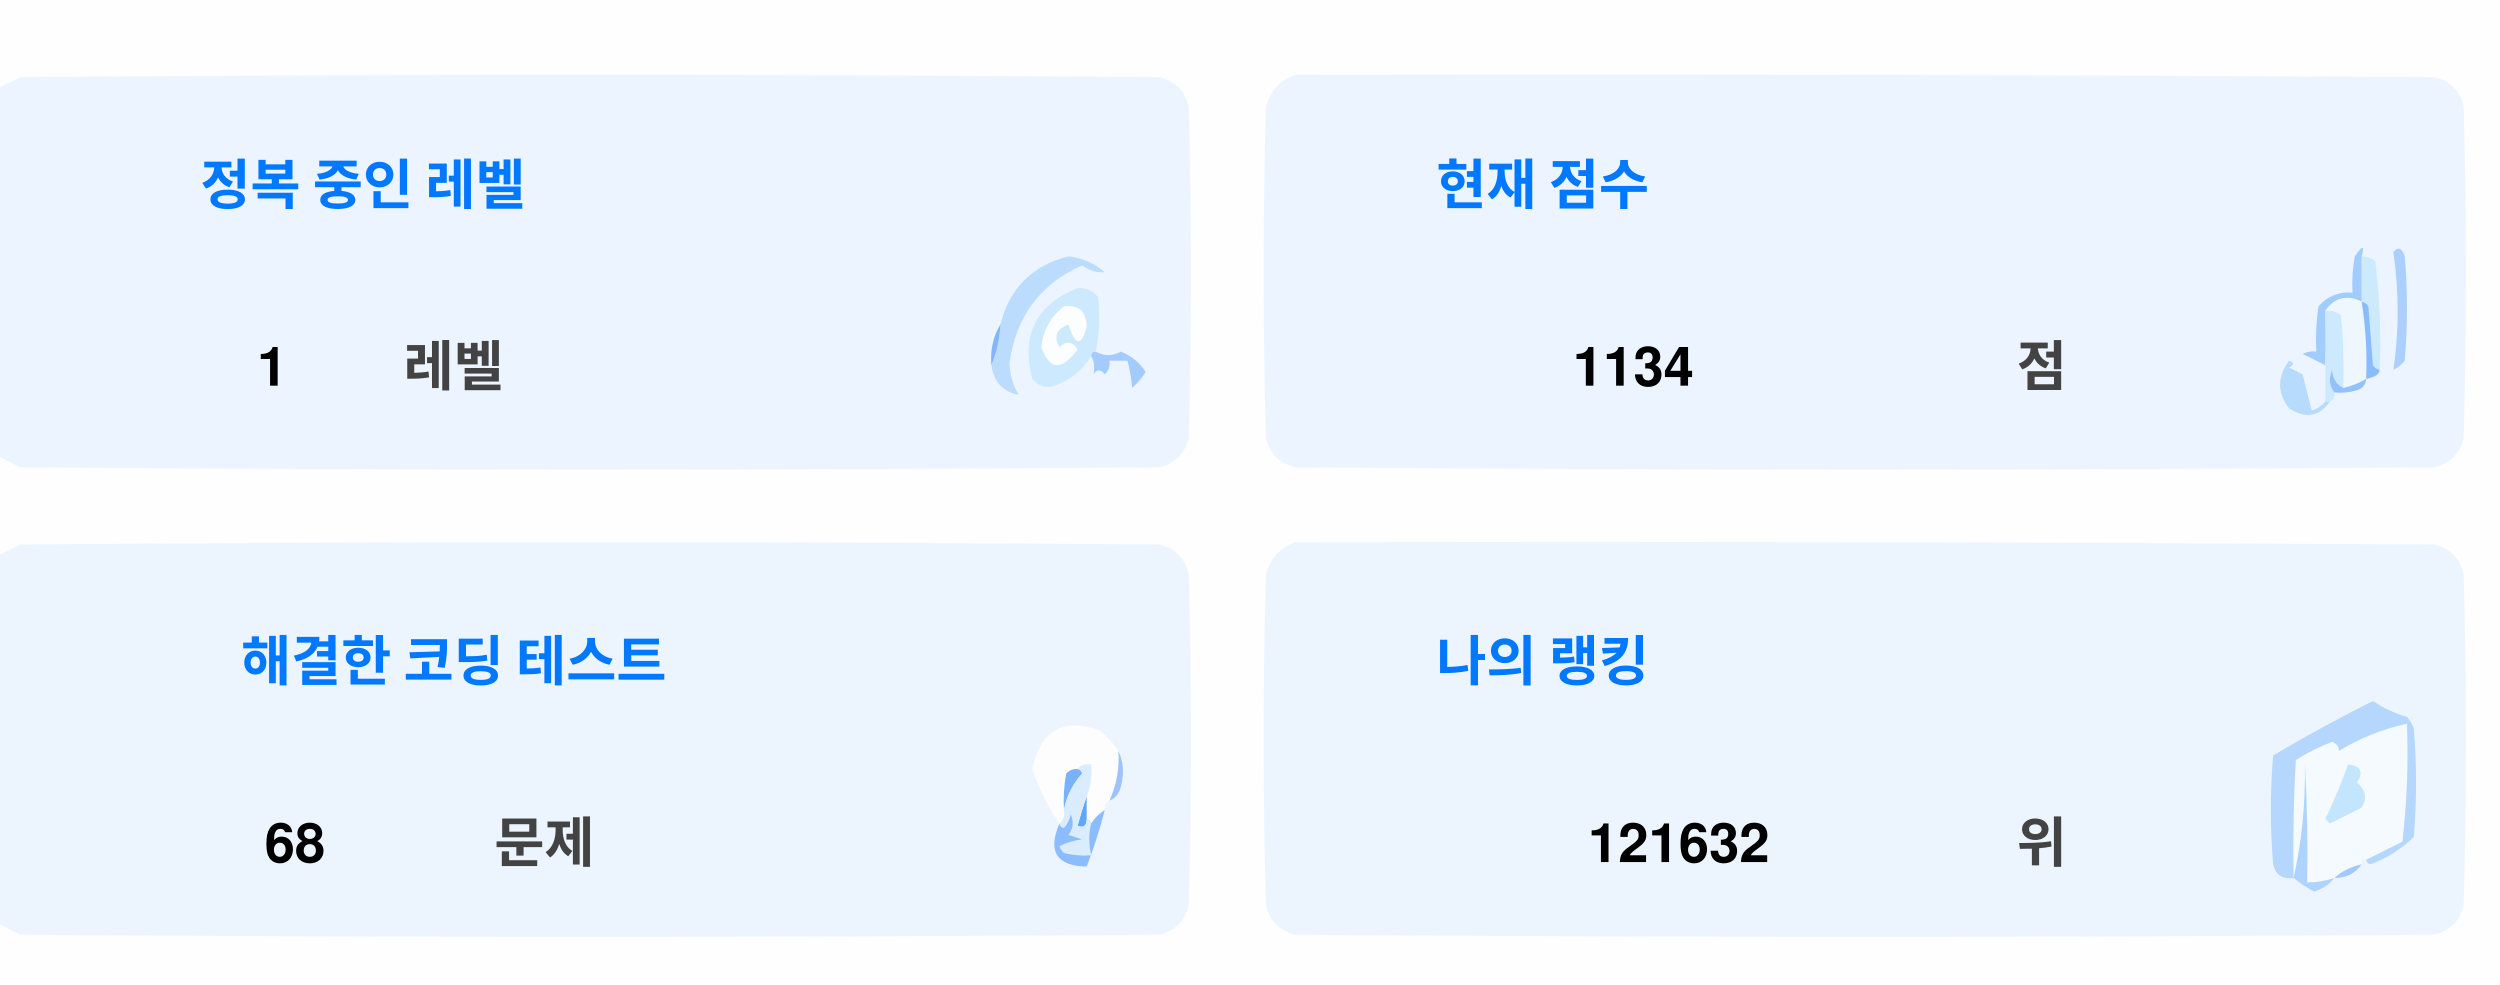
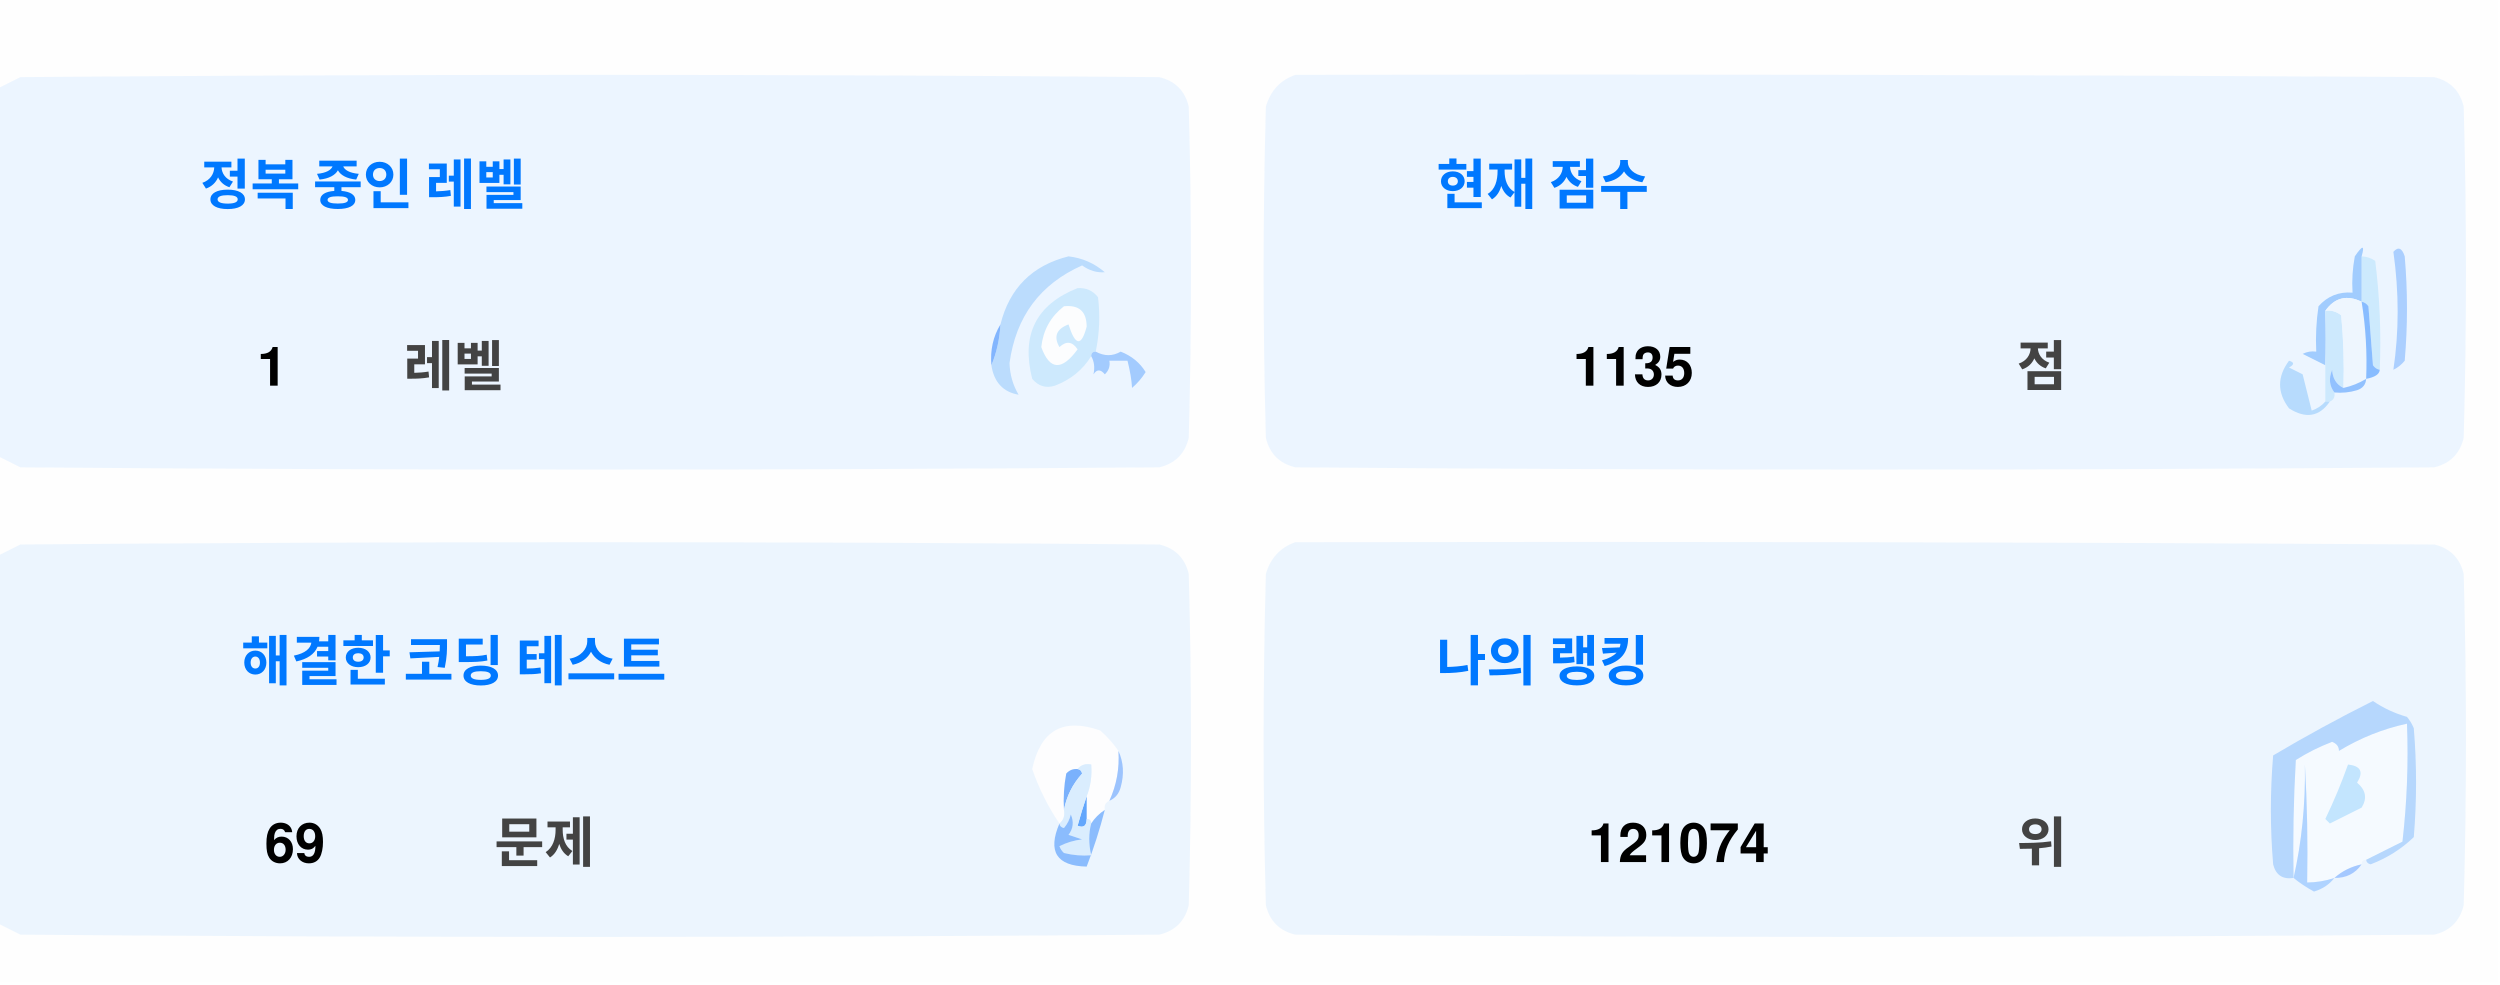
<svg xmlns="http://www.w3.org/2000/svg" version="1.1" width="551px" height="217px" style="shape-rendering:geometricPrecision; text-rendering:geometricPrecision; image-rendering:optimizeQuality; fill-rule:evenodd; clip-rule:evenodd">
  <style>.title {fill: #434343;font-size: 1rem;line-height: 1.5rem;font-weight: bold;font-family: -apple-system, BlinkMacSystemFont, Segoe UI, Helvetica, Arial, sans-serif, Apple Color Emoji, Segoe UI Emoji;}.desc {fill: #434343;font-size: 2.5rem;font-weight: bold;line-height: 1.5rem;font-family: -apple-system, BlinkMacSystemFont, Segoe UI, Helvetica, Arial, sans-serif, Apple Color Emoji, Segoe UI Emoji;}.desc-2 {fill: #434343;font-size: 1rem;font-weight: bold;line-height: 1.5rem;font-family: -apple-system, BlinkMacSystemFont, Segoe UI, Helvetica, Arial, sans-serif, Apple Color Emoji, Segoe UI Emoji;}.text, .desc {animation: twinkling 4s ease-in-out infinite;}@keyframes twinkling {40% { opacity: 1; }50% { opacity: 0.5; }60% { opacity: 1; }70% { opacity: 0.5; }80% { opacity: 1; }}</style>
  <g>
    <path style="opacity:1" fill="#fefefe" d="M -0.5,-0.5 C 183.167,-0.5 366.833,-0.5 550.5,-0.5C 550.5,71.833 550.5,144.167 550.5,216.5C 366.833,216.5 183.167,216.5 -0.5,216.5C -0.5,212.167 -0.5,207.833 -0.5,203.5C 1.14,204.32 2.807,205.153 4.5,206C 88.167,206.667 171.833,206.667 255.5,206C 259,205.167 261.167,203 262,199.5C 262.667,175.167 262.667,150.833 262,126.5C 261.167,123 259,120.833 255.5,120C 171.833,119.333 88.167,119.333 4.5,120C 2.807,120.847 1.14,121.68 -0.5,122.5C -0.5,115.167 -0.5,107.833 -0.5,100.5C 1.14,101.32 2.807,102.153 4.5,103C 88.167,103.667 171.833,103.667 255.5,103C 259,102.167 261.167,100 262,96.5C 262.667,72.167 262.667,47.833 262,23.5C 261.167,20 259,17.833 255.5,17C 171.833,16.333 88.167,16.333 4.5,17C 2.807,17.847 1.14,18.68 -0.5,19.5C -0.5,12.833 -0.5,6.167 -0.5,-0.5 Z" />
  </g>
  <g>
    <path style="opacity:1" fill="#ecf5ff" d="M -0.5,100.5 C -0.5,73.5 -0.5,46.5 -0.5,19.5C 1.14,18.68 2.807,17.847 4.5,17C 88.167,16.333 171.833,16.333 255.5,17C 259,17.833 261.167,20 262,23.5C 262.667,47.833 262.667,72.167 262,96.5C 261.167,100 259,102.167 255.5,103C 171.833,103.667 88.167,103.667 4.5,103C 2.807,102.153 1.14,101.32 -0.5,100.5 Z" />
  </g>
  <g>
    <path style="opacity:1" fill="#ecf5ff" d="M 285.5,16.5 C 369.167,16.333 452.834,16.5 536.5,17C 540,17.833 542.167,20 543,23.5C 543.667,47.833 543.667,72.167 543,96.5C 542.167,100 540,102.167 536.5,103C 452.833,103.667 369.167,103.667 285.5,103C 282,102.167 279.833,100 279,96.5C 278.333,72.167 278.333,47.833 279,23.5C 280.018,19.985 282.185,17.652 285.5,16.5 Z" />
  </g>
  <g>
    <path style="opacity:1" fill="#cdeafd" d="M 520.5,56.5 C 521.583,56.539 522.583,56.873 523.5,57.5C 524.498,65.472 524.831,73.472 524.5,81.5C 523.883,81.389 523.383,81.056 523,80.5C 522.667,76.167 522.333,71.833 522,67.5C 521.617,66.944 521.117,66.611 520.5,66.5C 520.5,63.167 520.5,59.833 520.5,56.5 Z" />
  </g>
  <g>
    <path style="opacity:1" fill="#abcfff" d="M 527.5,55.5 C 528.566,54.308 529.399,54.641 530,56.5C 530.667,64.167 530.667,71.833 530,79.5C 529.311,80.357 528.478,81.023 527.5,81.5C 528.758,73.08 528.758,64.414 527.5,55.5 Z" />
  </g>
  <g>
    <path style="opacity:1" fill="#bbdcfd" d="M 218.5,80.5 C 219.657,77.727 220.324,74.727 220.5,71.5C 222.49,63.51 227.49,58.51 235.5,56.5C 238.528,56.847 241.194,58.014 243.5,60C 241.744,60.141 240.078,59.641 238.5,58.5C 229.247,62.607 223.914,69.773 222.5,80C 222.565,82.526 223.232,84.859 224.5,87C 221.07,86.397 219.07,84.231 218.5,80.5 Z" />
  </g>
  <g>
    <path style="opacity:1" fill="#cde9fd" d="M 241.5,77.5 C 240.833,77.5 240.5,77.833 240.5,78.5C 238.628,81.529 235.961,83.695 232.5,85C 230.536,85.624 228.869,85.124 227.5,83.5C 225.021,73.791 228.354,67.124 237.5,63.5C 239.374,63.39 240.874,64.056 242,65.5C 242.497,69.524 242.331,73.524 241.5,77.5 Z" />
  </g>
  <g>
    <path style="opacity:1" fill="#fcfdfe" d="M 234.5,67.5 C 237.826,67.162 239.493,68.662 239.5,72C 238.334,76.434 237,76.267 235.5,71.5C 232.832,72.515 232.166,74.182 233.5,76.5C 235.017,75.089 236.351,75.256 237.5,77C 234.006,81.771 231.34,81.605 229.5,76.5C 229.904,72.771 231.571,69.771 234.5,67.5 Z" />
  </g>
  <g>
    <path style="opacity:1" fill="#a1ccfe" d="M 520.5,56.5 C 520.5,59.833 520.5,63.167 520.5,66.5C 517.238,64.922 514.572,65.589 512.5,68.5C 512.617,72.81 512.617,76.81 512.5,80.5C 510.86,79.68 509.193,78.847 507.5,78C 508.448,77.517 509.448,77.35 510.5,77.5C 510.335,74.15 510.502,70.817 511,67.5C 512.995,65.253 515.495,64.253 518.5,64.5C 518.336,61.813 518.503,59.146 519,56.5C 520.731,53.969 521.231,53.969 520.5,56.5 Z" />
  </g>
  <g>
    <path style="opacity:1" fill="#cde9fd" d="M 512.5,68.5 C 513.822,68.33 514.989,68.663 516,69.5C 516.499,74.823 516.666,80.156 516.5,85.5C 514.955,84.77 514.122,83.437 514,81.5C 513.22,83.387 513.387,85.054 514.5,86.5C 514.672,87.492 514.338,88.158 513.5,88.5C 513.167,88.5 512.833,88.5 512.5,88.5C 512.5,85.833 512.5,83.167 512.5,80.5C 512.617,76.81 512.617,72.81 512.5,68.5 Z" />
  </g>
  <g>
    <path style="opacity:1" fill="#eef6fe" d="M 520.5,66.5 C 521.407,72.106 521.74,77.773 521.5,83.5C 519.95,84.441 518.284,85.108 516.5,85.5C 516.666,80.156 516.499,74.823 516,69.5C 514.989,68.663 513.822,68.33 512.5,68.5C 514.572,65.589 517.238,64.922 520.5,66.5 Z" />
  </g>
  <g>
    <path style="opacity:1" fill="#88bcff" d="M 520.5,66.5 C 521.117,66.611 521.617,66.944 522,67.5C 522.333,71.833 522.667,76.167 523,80.5C 523.383,81.056 523.883,81.389 524.5,81.5C 524.445,82.469 523.445,83.136 521.5,83.5C 521.74,77.773 521.407,72.106 520.5,66.5 Z" />
  </g>
  <g>
    <path style="opacity:1" fill="#82b5fe" d="M 220.5,71.5 C 220.324,74.727 219.657,77.727 218.5,80.5C 218.215,77.171 218.882,74.171 220.5,71.5 Z" />
  </g>
  <g>
    <path style="opacity:1" fill="#a3cbfe" d="M 240.5,78.5 C 240.5,77.833 240.833,77.5 241.5,77.5C 243.391,78.536 245.224,78.536 247,77.5C 249.391,78.429 251.225,79.929 252.5,82C 251.681,83.319 250.681,84.486 249.5,85.5C 249.409,83.777 249.075,81.777 248.5,79.5C 247.167,79.5 245.833,79.5 244.5,79.5C 244.719,80.675 244.386,81.675 243.5,82.5C 242.575,81.359 241.741,81.359 241,82.5C 241.331,80.981 241.164,79.648 240.5,78.5 Z" />
  </g>
  <g>
    <path style="opacity:1" fill="#b7dbfd" d="M 512.5,88.5 C 512.833,88.5 513.167,88.5 513.5,88.5C 511.199,91.857 508.199,92.357 504.5,90C 501.872,86.535 501.872,83.035 504.5,79.5C 505.696,79.846 505.696,80.346 504.5,81C 505.5,81.5 506.5,82 507.5,82.5C 508.167,85.167 508.833,87.833 509.5,90.5C 510.739,90.058 511.739,89.391 512.5,88.5 Z" />
  </g>
  <g>
    <path style="opacity:1" fill="#92c1fe" d="M 516.5,85.5 C 518.284,85.108 519.95,84.441 521.5,83.5C 521.423,84.75 520.756,85.583 519.5,86C 517.866,86.493 516.199,86.66 514.5,86.5C 513.387,85.054 513.22,83.387 514,81.5C 514.122,83.437 514.955,84.77 516.5,85.5 Z" />
  </g>
  <g>
    <path style="opacity:1" fill="#ecf5fe" d="M -0.5,203.5 C -0.5,176.5 -0.5,149.5 -0.5,122.5C 1.14,121.68 2.807,120.847 4.5,120C 88.167,119.333 171.833,119.333 255.5,120C 259,120.833 261.167,123 262,126.5C 262.667,150.833 262.667,175.167 262,199.5C 261.167,203 259,205.167 255.5,206C 171.833,206.667 88.167,206.667 4.5,206C 2.807,205.153 1.14,204.32 -0.5,203.5 Z" />
  </g>
  <g>
    <path style="opacity:1" fill="#ecf5fe" d="M 285.5,119.5 C 369.167,119.333 452.834,119.5 536.5,120C 540,120.833 542.167,123 543,126.5C 543.667,150.833 543.667,175.167 543,199.5C 542.167,203 540,205.167 536.5,206C 452.833,206.667 369.167,206.667 285.5,206C 282,205.167 279.833,203 279,199.5C 278.333,175.167 278.333,150.833 279,126.5C 280.018,122.985 282.185,120.652 285.5,119.5 Z" />
  </g>
  <g>
    <path style="opacity:1" fill="#fdfdfe" d="M 246.5,165.5 C 246.758,169.367 246.092,173.034 244.5,176.5C 243.662,176.842 243.328,177.508 243.5,178.5C 242.272,179.306 241.272,180.306 240.5,181.5C 240.5,180.833 240.167,180.5 239.5,180.5C 239.5,178.833 239.5,177.167 239.5,175.5C 240.369,173.283 240.702,170.95 240.5,168.5C 239.209,168.263 238.209,168.596 237.5,169.5C 236.504,169.414 235.671,169.748 235,170.5C 234.503,173.146 234.336,175.813 234.5,178.5C 234.737,179.791 234.404,180.791 233.5,181.5C 230.986,177.806 228.986,173.806 227.5,169.5C 229.309,160.957 234.309,158.124 242.5,161C 244.07,162.397 245.404,163.897 246.5,165.5 Z" />
  </g>
  <g>
    <path style="opacity:1" fill="#f5faff" d="M 521.5,189.5 C 520.833,189.5 520.5,189.833 520.5,190.5C 518.181,190.992 516.181,191.992 514.5,193.5C 512.565,194.15 510.565,194.483 508.5,194.5C 508.666,185.827 508.5,177.16 508,168.5C 508.141,177.227 507.308,185.56 505.5,193.5C 505.334,184.827 505.5,176.16 506,167.5C 508.527,165.903 511.194,164.57 514,163.5C 515.011,163.892 515.511,164.559 515.5,165.5C 520.21,162.641 525.21,160.641 530.5,159.5C 530.831,168.192 530.498,176.859 529.5,185.5C 526.807,186.847 524.14,188.18 521.5,189.5 Z" />
  </g>
  <g>
    <path style="opacity:1" fill="#b6d7fd" d="M 521.5,189.5 C 524.14,188.18 526.807,186.847 529.5,185.5C 530.498,176.859 530.831,168.192 530.5,159.5C 525.21,160.641 520.21,162.641 515.5,165.5C 515.511,164.559 515.011,163.892 514,163.5C 511.194,164.57 508.527,165.903 506,167.5C 505.5,176.16 505.334,184.827 505.5,193.5C 503.089,193.863 501.589,192.863 501,190.5C 500.333,182.5 500.333,174.5 501,166.5C 508.173,162.246 515.507,158.246 523,154.5C 525.304,156.068 527.804,157.235 530.5,158C 531.126,158.75 531.626,159.584 532,160.5C 532.667,168.5 532.667,176.5 532,184.5C 529.292,187.111 526.125,189.111 522.5,190.5C 521.893,190.376 521.56,190.043 521.5,189.5 Z" />
  </g>
  <g>
    <path style="opacity:1" fill="#c3e5fe" d="M 517.5,168.5 C 520.317,168.801 520.984,170.134 519.5,172.5C 521.439,174.122 521.772,175.956 520.5,178C 518.167,179.167 515.833,180.333 513.5,181.5C 513.167,181.167 512.833,180.833 512.5,180.5C 514.414,176.515 516.081,172.515 517.5,168.5 Z" />
  </g>
  <g>
    <path style="opacity:1" fill="#7ab1fc" d="M 237.5,169.5 C 238.043,169.56 238.376,169.893 238.5,170.5C 236.395,172.836 235.062,175.503 234.5,178.5C 234.336,175.813 234.503,173.146 235,170.5C 235.671,169.748 236.504,169.414 237.5,169.5 Z" />
  </g>
  <g>
    <path style="opacity:1" fill="#afd3ff" d="M 514.5,193.5 C 513.378,194.947 511.878,195.947 510,196.5C 508.348,195.601 506.848,194.601 505.5,193.5C 507.308,185.56 508.141,177.227 508,168.5C 508.5,177.16 508.666,185.827 508.5,194.5C 510.565,194.483 512.565,194.15 514.5,193.5 Z" />
  </g>
  <g>
    <path style="opacity:1" fill="#9cc3fd" d="M 246.5,165.5 C 247.634,167.966 247.801,170.633 247,173.5C 246.623,174.942 245.79,175.942 244.5,176.5C 246.092,173.034 246.758,169.367 246.5,165.5 Z" />
  </g>
  <g>
    <path style="opacity:1" fill="#62a6fc" d="M 239.5,175.5 C 239.5,177.167 239.5,178.833 239.5,180.5C 239.483,182.028 238.816,182.528 237.5,182C 238.117,179.723 238.784,177.556 239.5,175.5 Z" />
  </g>
  <g>
    <path style="opacity:1" fill="#daedfe" d="M 237.5,169.5 C 238.209,168.596 239.209,168.263 240.5,168.5C 240.702,170.95 240.369,173.283 239.5,175.5C 238.784,177.556 238.117,179.723 237.5,182C 238.816,182.528 239.483,182.028 239.5,180.5C 240.167,180.5 240.5,180.833 240.5,181.5C 239.918,183.669 239.918,186.002 240.5,188.5C 238.473,188.662 236.473,188.495 234.5,188C 234.043,187.586 233.709,187.086 233.5,186.5C 235.078,185.702 236.744,185.202 238.5,185C 237.5,184.667 236.5,184.333 235.5,184C 236.554,182.612 236.72,181.112 236,179.5C 235.751,180.624 235.251,181.624 234.5,182.5C 233.893,182.376 233.56,182.043 233.5,181.5C 234.404,180.791 234.737,179.791 234.5,178.5C 235.062,175.503 236.395,172.836 238.5,170.5C 238.376,169.893 238.043,169.56 237.5,169.5 Z" />
  </g>
  <g>
    <path style="opacity:1" fill="#8bbcfd" d="M 243.5,178.5 C 242.395,182.803 241.062,186.969 239.5,191C 232.857,190.847 230.857,187.68 233.5,181.5C 233.56,182.043 233.893,182.376 234.5,182.5C 235.251,181.624 235.751,180.624 236,179.5C 236.72,181.112 236.554,182.612 235.5,184C 236.5,184.333 237.5,184.667 238.5,185C 236.744,185.202 235.078,185.702 233.5,186.5C 233.709,187.086 234.043,187.586 234.5,188C 236.473,188.495 238.473,188.662 240.5,188.5C 239.918,186.002 239.918,183.669 240.5,181.5C 241.272,180.306 242.272,179.306 243.5,178.5 Z" />
  </g>
  <g>
    <path style="opacity:1" fill="#a4c8ff" d="M 520.5,190.5 C 519.089,192.539 517.089,193.539 514.5,193.5C 516.181,191.992 518.181,190.992 520.5,190.5 Z" />
  </g>
  <text text-anchor="middle" x="80" y="45" class="title" style="fill:#0078ff;" stroke="#none" stroke-width="1">정복 중인 레벨</text>
  <text text-anchor="middle" x="60" y="85" class="desc" style="fill:#000000;" stroke="#none" stroke-width="1">1</text>
  <text text-anchor="middle" x="100" y="85" class="desc-2" style="fill:#434343;" stroke="#none" stroke-width="1">레벨</text>
  <text text-anchor="middle" x="340" y="45" class="title" style="fill:#0078ff;" stroke="#none" stroke-width="1">현재 점수</text>
-   <text text-anchor="middle" x="360" y="85" class="desc" style="fill:#000000;" stroke="#none" stroke-width="1">1134</text>
+   <text text-anchor="middle" x="360" y="85" class="desc" style="fill:#000000;" stroke="#none" stroke-width="1">1135</text>
  <text text-anchor="middle" x="450" y="85" class="desc-2" style="fill:#434343;" stroke="#none" stroke-width="1">점</text>
  <text text-anchor="middle" x="100" y="150" class="title" style="fill:#0078ff;" stroke="#none" stroke-width="1">해결한 코딩 테스트</text>
-   <text text-anchor="middle" x="65" y="190" class="desc" style="fill:#000000;" stroke="#none" stroke-width="1">68</text>
+   <text text-anchor="middle" x="65" y="190" class="desc" style="fill:#000000;" stroke="#none" stroke-width="1">69</text>
  <text text-anchor="middle" x="120" y="190" class="desc-2" style="fill:#434343;" stroke="#none" stroke-width="1">문제</text>
  <text text-anchor="middle" x="340" y="150" class="title" style="fill:#0078ff;" stroke="#none" stroke-width="1">나의 랭킹</text>
-   <text text-anchor="middle" x="370" y="190" class="desc" style="fill:#000000;" stroke="#none" stroke-width="1">121632</text>
+   <text text-anchor="middle" x="370" y="190" class="desc" style="fill:#000000;" stroke="#none" stroke-width="1">121074</text>
  <text text-anchor="middle" x="450" y="190" class="desc-2" style="fill:#434343;" stroke="#none" stroke-width="1">위</text>
</svg>
